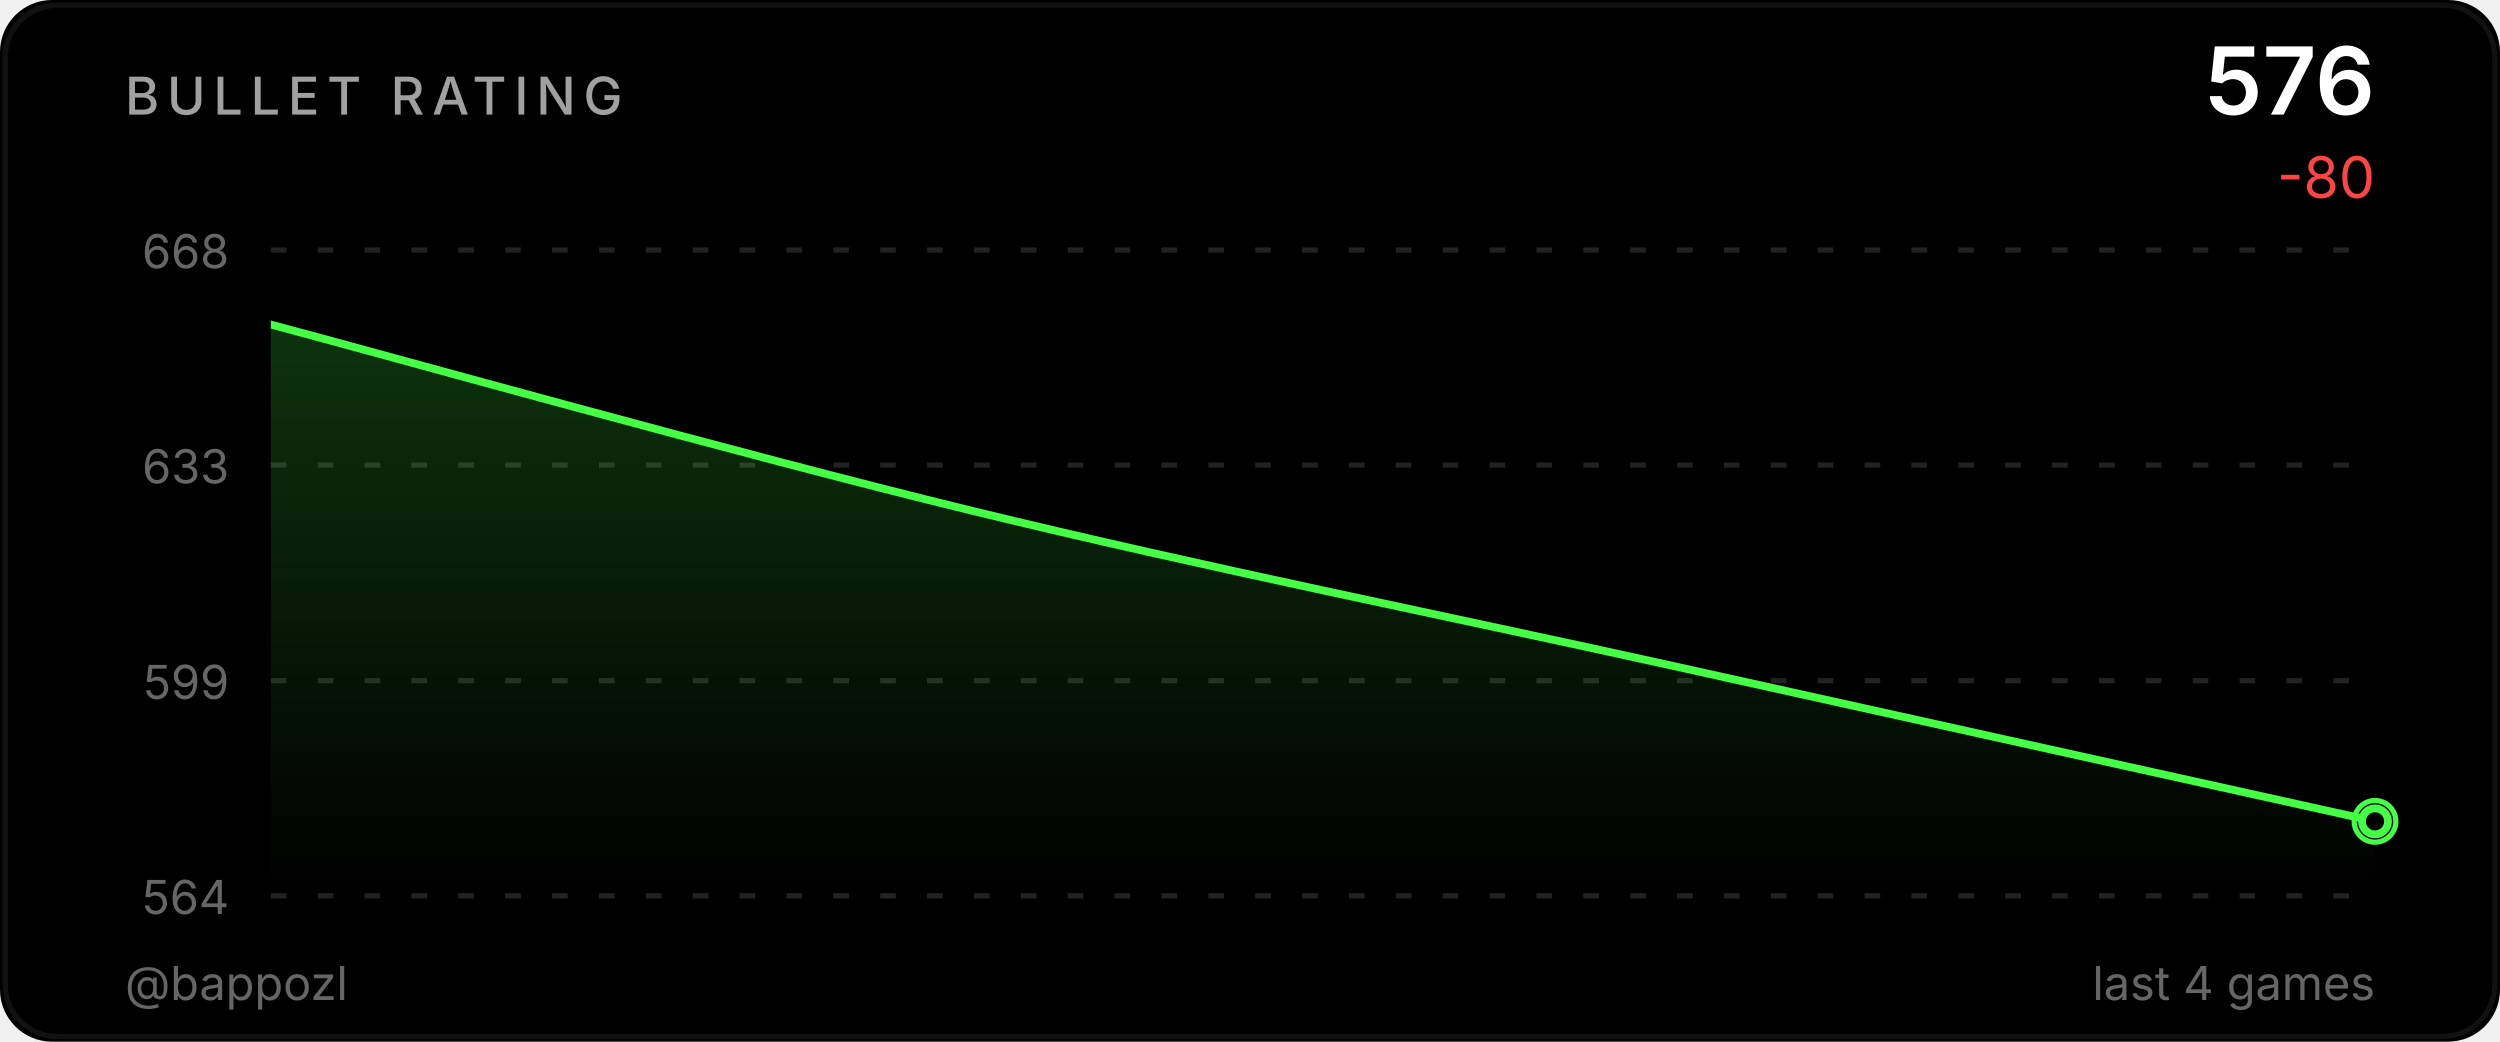
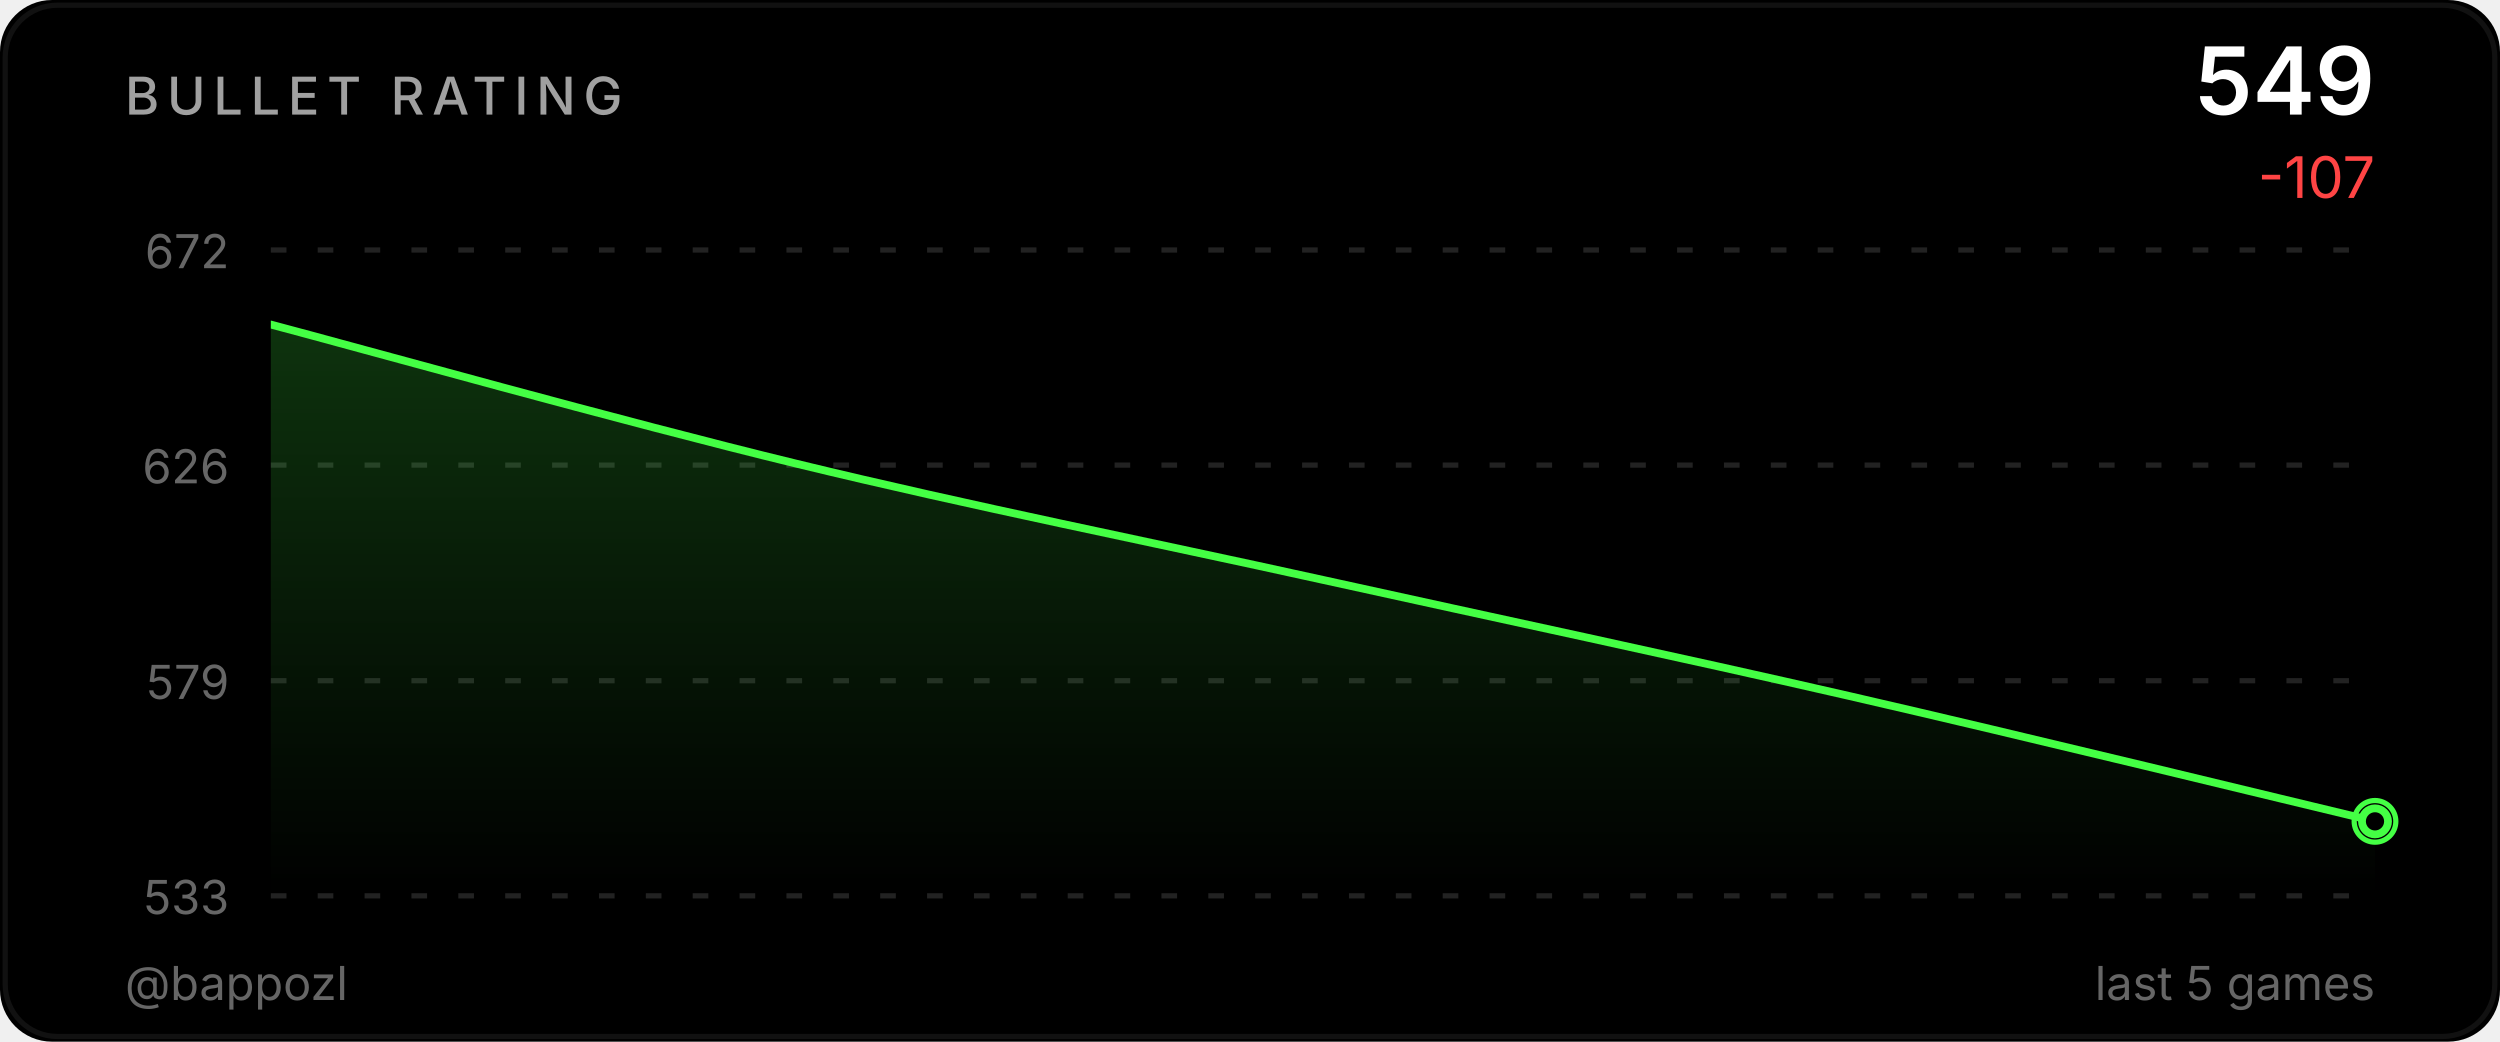
<svg xmlns="http://www.w3.org/2000/svg" width="480" height="200" viewBox="0 0 480 200">
  <defs>
    <linearGradient id="ag" x1="0" y1="0" x2="0" y2="1">
      <stop offset="0%" stop-color="#44ff44" stop-opacity="0.2" />
      <stop offset="100%" stop-color="#44ff44" stop-opacity="0" />
    </linearGradient>
    <clipPath id="cc">
      <rect x="52" y="48" width="404" height="124" />
    </clipPath>
  </defs>
  <style>@keyframes p{0%,100%{r:4;opacity:.5}50%{r:9;opacity:0}}.pr{animation:p 2.5s ease-in-out infinite}</style>
  <rect width="480" height="200" fill="#000000" rx="10" />
  <rect x="1" y="1" width="478" height="198" fill="none" stroke="#222222" rx="10" stroke-opacity="0.5" />
  <text x="24" y="22" fill="#a0a0a0" font-size="10" font-weight="500" font-family="-apple-system,BlinkMacSystemFont,'Segoe UI',sans-serif" letter-spacing="1.5">BULLET RATING</text>
-   <text x="456" y="22" fill="#ffffff" font-size="18" font-weight="600" font-family="-apple-system,BlinkMacSystemFont,'Segoe UI',sans-serif" text-anchor="end">576</text>
-   <text x="456" y="38" fill="#ff4444" font-size="11" font-family="-apple-system,BlinkMacSystemFont,'Segoe UI',sans-serif" text-anchor="end">-80</text>
+   <text x="456" y="22" fill="#ffffff" font-size="18" font-weight="600" font-family="-apple-system,BlinkMacSystemFont,'Segoe UI',sans-serif" text-anchor="end">549</text>
+   <text x="456" y="38" fill="#ff4444" font-size="11" font-family="-apple-system,BlinkMacSystemFont,'Segoe UI',sans-serif" text-anchor="end">-107</text>
  <line x1="52" y1="48.0" x2="456" y2="48.0" stroke="#222222" stroke-width="1" stroke-dasharray="3,6" />
-   <text x="44" y="51.5" fill="#666666" font-size="9" font-family="-apple-system,BlinkMacSystemFont,'Segoe UI',sans-serif" text-anchor="end">668</text>
+   <text x="44" y="51.5" fill="#666666" font-size="9" font-family="-apple-system,BlinkMacSystemFont,'Segoe UI',sans-serif" text-anchor="end">672</text>
  <line x1="52" y1="89.3" x2="456" y2="89.3" stroke="#222222" stroke-width="1" stroke-dasharray="3,6" />
-   <text x="44" y="92.8" fill="#666666" font-size="9" font-family="-apple-system,BlinkMacSystemFont,'Segoe UI',sans-serif" text-anchor="end">633</text>
+   <text x="44" y="92.8" fill="#666666" font-size="9" font-family="-apple-system,BlinkMacSystemFont,'Segoe UI',sans-serif" text-anchor="end">626</text>
  <line x1="52" y1="130.7" x2="456" y2="130.7" stroke="#222222" stroke-width="1" stroke-dasharray="3,6" />
-   <text x="44" y="134.2" fill="#666666" font-size="9" font-family="-apple-system,BlinkMacSystemFont,'Segoe UI',sans-serif" text-anchor="end">599</text>
+   <text x="44" y="134.2" fill="#666666" font-size="9" font-family="-apple-system,BlinkMacSystemFont,'Segoe UI',sans-serif" text-anchor="end">579</text>
  <line x1="52" y1="172.0" x2="456" y2="172.0" stroke="#222222" stroke-width="1" stroke-dasharray="3,6" />
-   <text x="44" y="175.5" fill="#666666" font-size="9" font-family="-apple-system,BlinkMacSystemFont,'Segoe UI',sans-serif" text-anchor="end">564</text>
-   <path d="M 52.00 62.31 C 74.44 68.27 141.78 87.15 186.67 98.08 C 231.56 109.01 276.44 117.95 321.33 127.88 C 366.22 137.82 433.56 152.72 456.00 157.69 L 456.00,172.00 L 52.00,172.00 Z" fill="url(#ag)" clip-path="url(#cc)" />
-   <path d="M 52.00 62.31 C 74.44 68.27 141.78 87.15 186.67 98.08 C 231.56 109.01 276.44 117.95 321.33 127.88 C 366.22 137.82 433.56 152.72 456.00 157.69" fill="none" stroke="#44ff44" stroke-width="1.5" stroke-linecap="round" stroke-linejoin="round" clip-path="url(#cc)" />
+   <text x="44" y="175.5" fill="#666666" font-size="9" font-family="-apple-system,BlinkMacSystemFont,'Segoe UI',sans-serif" text-anchor="end">533</text>
+   <path d="M 52.00 62.31 C 68.83 66.76 119.33 80.88 153.00 89.05 C 186.67 97.22 220.33 103.91 254.00 111.34 C 287.67 118.77 321.33 125.90 355.00 133.62 C 388.67 141.35 439.17 153.68 456.00 157.69 L 456.00,172.00 L 52.00,172.00 Z" fill="url(#ag)" clip-path="url(#cc)" />
+   <path d="M 52.00 62.31 C 68.83 66.76 119.33 80.88 153.00 89.05 C 186.67 97.22 220.33 103.91 254.00 111.34 C 287.67 118.77 321.33 125.90 355.00 133.62 C 388.67 141.35 439.17 153.68 456.00 157.69" fill="none" stroke="#44ff44" stroke-width="1.5" stroke-linecap="round" stroke-linejoin="round" clip-path="url(#cc)" />
  <circle cx="456.0" cy="157.7" r="4" fill="none" stroke="#44ff44" stroke-width="1" class="pr" />
  <circle cx="456.0" cy="157.7" r="2.5" fill="#000000" stroke="#44ff44" stroke-width="1.5" />
  <text x="24" y="192" fill="#666666" font-size="9" font-family="-apple-system,BlinkMacSystemFont,'Segoe UI',sans-serif">@bappozl</text>
-   <text x="456" y="192" fill="#666666" font-size="9" font-family="-apple-system,BlinkMacSystemFont,'Segoe UI',sans-serif" text-anchor="end">last 4 games</text>
+   <text x="456" y="192" fill="#666666" font-size="9" font-family="-apple-system,BlinkMacSystemFont,'Segoe UI',sans-serif" text-anchor="end">last 5 games</text>
</svg>
